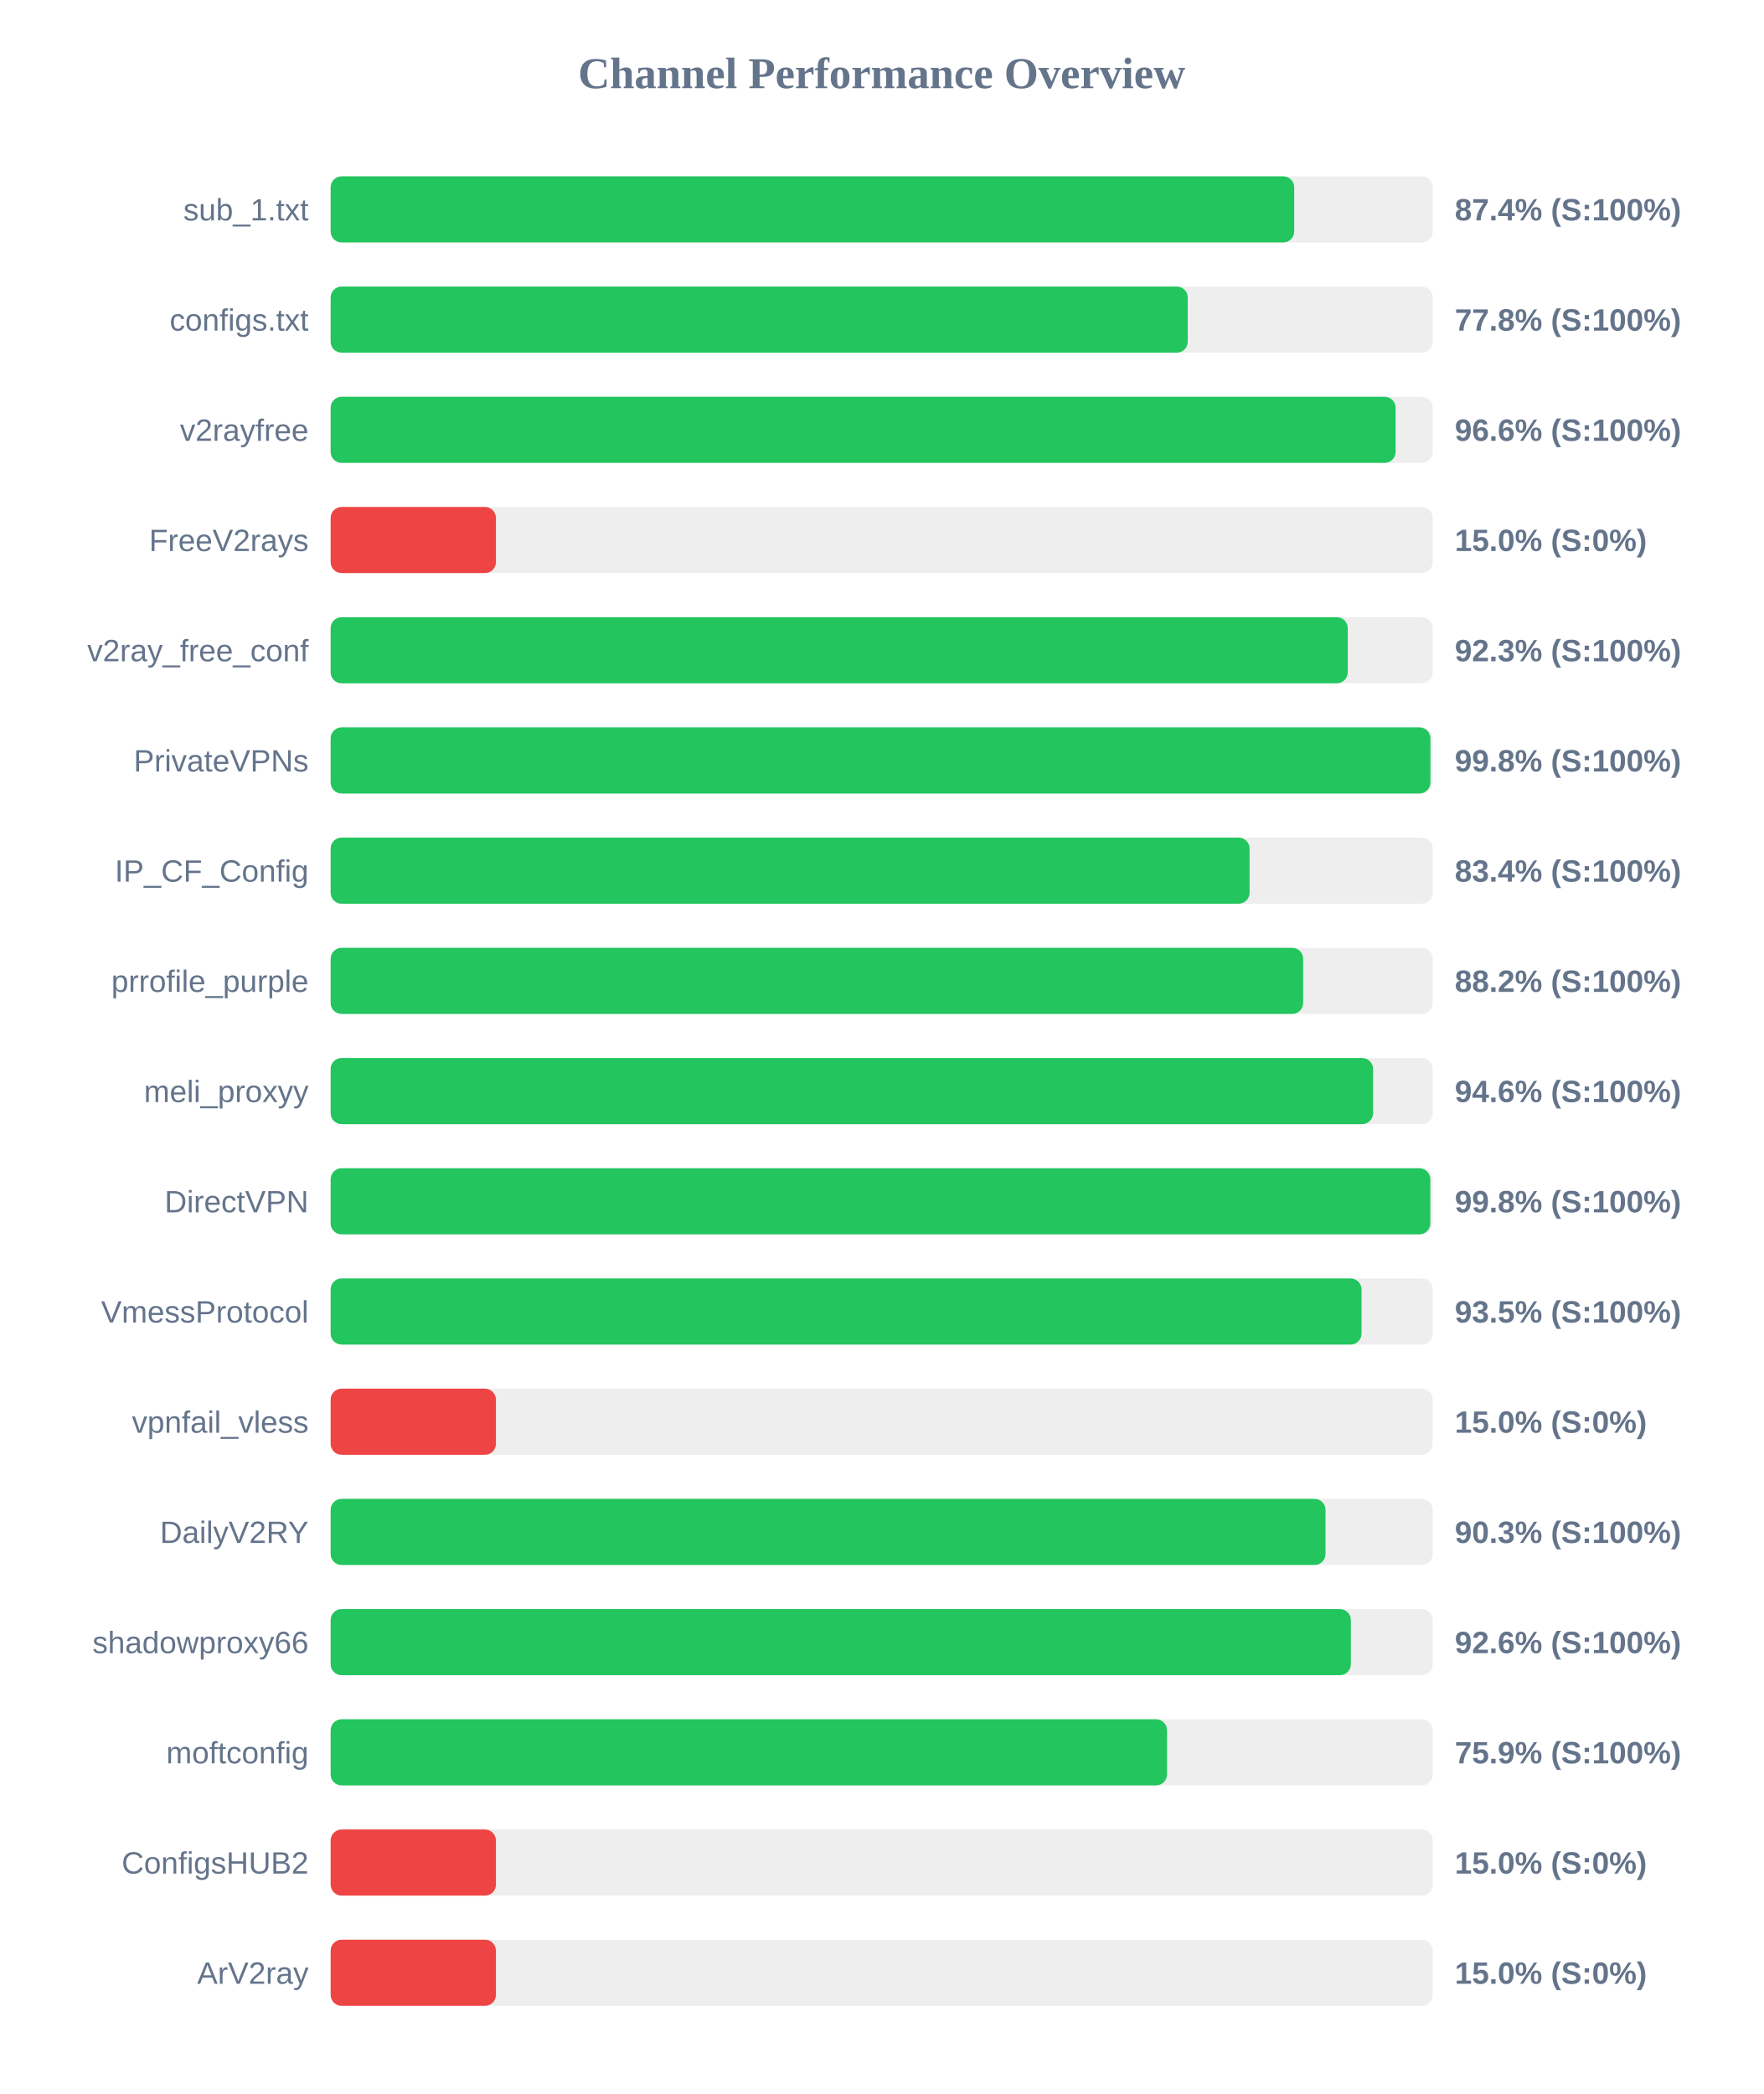
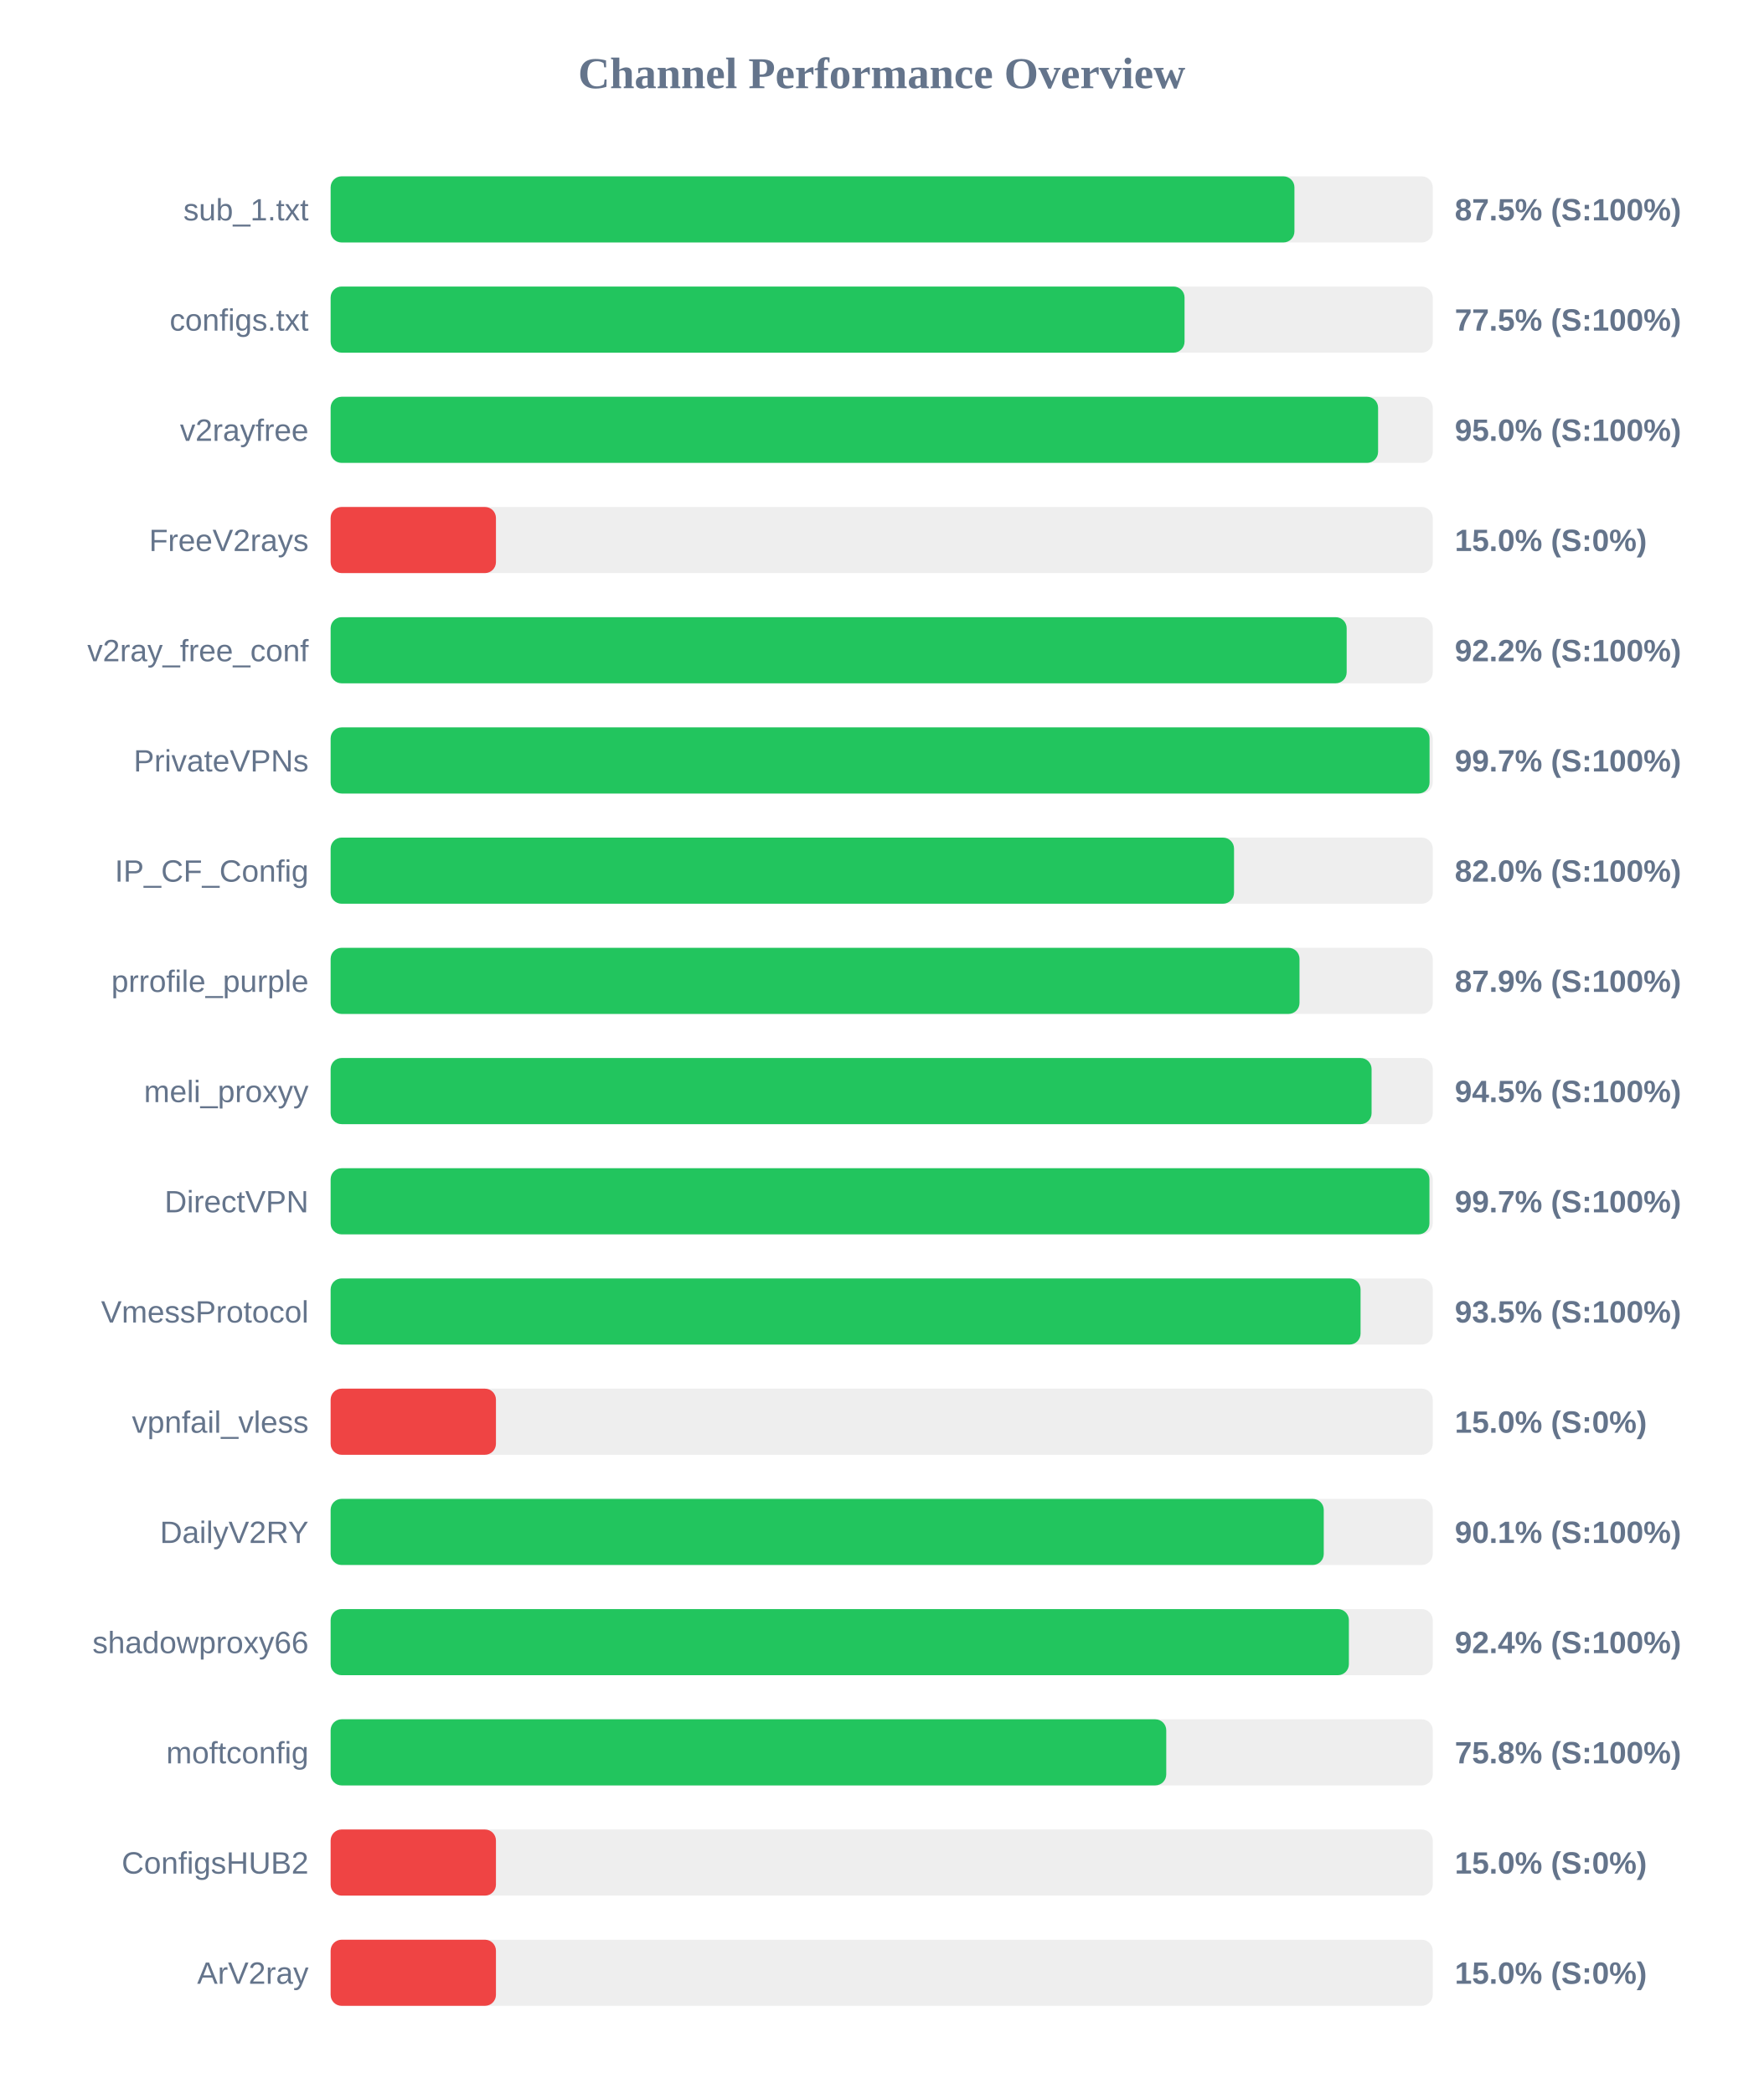
<svg xmlns="http://www.w3.org/2000/svg" width="800" height="950" version="1.1">
  <style>
        .row { font: 14px Arial; fill: #64748b; }
        .score { font: bold 14px Arial; fill: #64748b; }
    </style>
  <text x="400" y="40" text-anchor="middle" font-size="20px" font-weight="bold" fill="#64748b">Channel Performance Overview</text>
  <rect x="150" y="80" width="500" height="30" fill="#eee" rx="5" />
-   <rect x="150" y="80" width="437.15" height="30" fill="#22c55e" rx="5" />
+   <rect x="150" y="80" width="437.25" height="30" fill="#22c55e" rx="5" />
  <text x="140" y="100" text-anchor="end" class="row">sub_1.txt</text>
-   <text x="660" y="100" text-anchor="start" class="score">87.4% (S:100%)</text>
+   <text x="660" y="100" text-anchor="start" class="score">87.5% (S:100%)</text>
  <rect x="150" y="130" width="500" height="30" fill="#eee" rx="5" />
-   <rect x="150" y="130" width="388.85" height="30" fill="#22c55e" rx="5" />
+   <rect x="150" y="130" width="387.4" height="30" fill="#22c55e" rx="5" />
  <text x="140" y="150" text-anchor="end" class="row">configs.txt</text>
-   <text x="660" y="150" text-anchor="start" class="score">77.8% (S:100%)</text>
+   <text x="660" y="150" text-anchor="start" class="score">77.5% (S:100%)</text>
  <rect x="150" y="180" width="500" height="30" fill="#eee" rx="5" />
-   <rect x="150" y="180" width="483.15" height="30" fill="#22c55e" rx="5" />
+   <rect x="150" y="180" width="475.2" height="30" fill="#22c55e" rx="5" />
  <text x="140" y="200" text-anchor="end" class="row">v2rayfree</text>
-   <text x="660" y="200" text-anchor="start" class="score">96.6% (S:100%)</text>
+   <text x="660" y="200" text-anchor="start" class="score">95.0% (S:100%)</text>
  <rect x="150" y="230" width="500" height="30" fill="#eee" rx="5" />
  <rect x="150" y="230" width="75.0" height="30" fill="#ef4444" rx="5" />
  <text x="140" y="250" text-anchor="end" class="row">FreeV2rays</text>
  <text x="660" y="250" text-anchor="start" class="score">15.0% (S:0%)</text>
  <rect x="150" y="280" width="500" height="30" fill="#eee" rx="5" />
-   <rect x="150" y="280" width="461.45" height="30" fill="#22c55e" rx="5" />
+   <rect x="150" y="280" width="460.95" height="30" fill="#22c55e" rx="5" />
  <text x="140" y="300" text-anchor="end" class="row">v2ray_free_conf</text>
-   <text x="660" y="300" text-anchor="start" class="score">92.3% (S:100%)</text>
+   <text x="660" y="300" text-anchor="start" class="score">92.2% (S:100%)</text>
  <rect x="150" y="330" width="500" height="30" fill="#eee" rx="5" />
-   <rect x="150" y="330" width="498.95" height="30" fill="#22c55e" rx="5" />
+   <rect x="150" y="330" width="498.55" height="30" fill="#22c55e" rx="5" />
  <text x="140" y="350" text-anchor="end" class="row">PrivateVPNs</text>
-   <text x="660" y="350" text-anchor="start" class="score">99.8% (S:100%)</text>
+   <text x="660" y="350" text-anchor="start" class="score">99.7% (S:100%)</text>
  <rect x="150" y="380" width="500" height="30" fill="#eee" rx="5" />
-   <rect x="150" y="380" width="416.9" height="30" fill="#22c55e" rx="5" />
+   <rect x="150" y="380" width="409.85" height="30" fill="#22c55e" rx="5" />
  <text x="140" y="400" text-anchor="end" class="row">IP_CF_Config</text>
-   <text x="660" y="400" text-anchor="start" class="score">83.4% (S:100%)</text>
+   <text x="660" y="400" text-anchor="start" class="score">82.0% (S:100%)</text>
  <rect x="150" y="430" width="500" height="30" fill="#eee" rx="5" />
-   <rect x="150" y="430" width="441.2" height="30" fill="#22c55e" rx="5" />
+   <rect x="150" y="430" width="439.55" height="30" fill="#22c55e" rx="5" />
  <text x="140" y="450" text-anchor="end" class="row">prrofile_purple</text>
-   <text x="660" y="450" text-anchor="start" class="score">88.2% (S:100%)</text>
+   <text x="660" y="450" text-anchor="start" class="score">87.9% (S:100%)</text>
  <rect x="150" y="480" width="500" height="30" fill="#eee" rx="5" />
-   <rect x="150" y="480" width="472.95" height="30" fill="#22c55e" rx="5" />
+   <rect x="150" y="480" width="472.25" height="30" fill="#22c55e" rx="5" />
  <text x="140" y="500" text-anchor="end" class="row">meli_proxyy</text>
-   <text x="660" y="500" text-anchor="start" class="score">94.6% (S:100%)</text>
+   <text x="660" y="500" text-anchor="start" class="score">94.5% (S:100%)</text>
  <rect x="150" y="530" width="500" height="30" fill="#eee" rx="5" />
-   <rect x="150" y="530" width="498.9" height="30" fill="#22c55e" rx="5" />
+   <rect x="150" y="530" width="498.5" height="30" fill="#22c55e" rx="5" />
  <text x="140" y="550" text-anchor="end" class="row">DirectVPN</text>
-   <text x="660" y="550" text-anchor="start" class="score">99.8% (S:100%)</text>
+   <text x="660" y="550" text-anchor="start" class="score">99.7% (S:100%)</text>
  <rect x="150" y="580" width="500" height="30" fill="#eee" rx="5" />
-   <rect x="150" y="580" width="467.7" height="30" fill="#22c55e" rx="5" />
+   <rect x="150" y="580" width="467.25" height="30" fill="#22c55e" rx="5" />
  <text x="140" y="600" text-anchor="end" class="row">VmessProtocol</text>
  <text x="660" y="600" text-anchor="start" class="score">93.5% (S:100%)</text>
  <rect x="150" y="630" width="500" height="30" fill="#eee" rx="5" />
  <rect x="150" y="630" width="75.0" height="30" fill="#ef4444" rx="5" />
  <text x="140" y="650" text-anchor="end" class="row">vpnfail_vless</text>
  <text x="660" y="650" text-anchor="start" class="score">15.0% (S:0%)</text>
  <rect x="150" y="680" width="500" height="30" fill="#eee" rx="5" />
-   <rect x="150" y="680" width="451.35" height="30" fill="#22c55e" rx="5" />
+   <rect x="150" y="680" width="450.55" height="30" fill="#22c55e" rx="5" />
  <text x="140" y="700" text-anchor="end" class="row">DailyV2RY</text>
-   <text x="660" y="700" text-anchor="start" class="score">90.3% (S:100%)</text>
+   <text x="660" y="700" text-anchor="start" class="score">90.1% (S:100%)</text>
  <rect x="150" y="730" width="500" height="30" fill="#eee" rx="5" />
-   <rect x="150" y="730" width="462.85" height="30" fill="#22c55e" rx="5" />
+   <rect x="150" y="730" width="461.95" height="30" fill="#22c55e" rx="5" />
  <text x="140" y="750" text-anchor="end" class="row">shadowproxy66</text>
-   <text x="660" y="750" text-anchor="start" class="score">92.6% (S:100%)</text>
+   <text x="660" y="750" text-anchor="start" class="score">92.4% (S:100%)</text>
  <rect x="150" y="780" width="500" height="30" fill="#eee" rx="5" />
-   <rect x="150" y="780" width="379.45" height="30" fill="#22c55e" rx="5" />
+   <rect x="150" y="780" width="379.1" height="30" fill="#22c55e" rx="5" />
  <text x="140" y="800" text-anchor="end" class="row">moftconfig</text>
-   <text x="660" y="800" text-anchor="start" class="score">75.9% (S:100%)</text>
+   <text x="660" y="800" text-anchor="start" class="score">75.8% (S:100%)</text>
  <rect x="150" y="830" width="500" height="30" fill="#eee" rx="5" />
  <rect x="150" y="830" width="75.0" height="30" fill="#ef4444" rx="5" />
  <text x="140" y="850" text-anchor="end" class="row">ConfigsHUB2</text>
  <text x="660" y="850" text-anchor="start" class="score">15.0% (S:0%)</text>
  <rect x="150" y="880" width="500" height="30" fill="#eee" rx="5" />
  <rect x="150" y="880" width="75.0" height="30" fill="#ef4444" rx="5" />
  <text x="140" y="900" text-anchor="end" class="row">ArV2ray</text>
  <text x="660" y="900" text-anchor="start" class="score">15.0% (S:0%)</text>
</svg>
